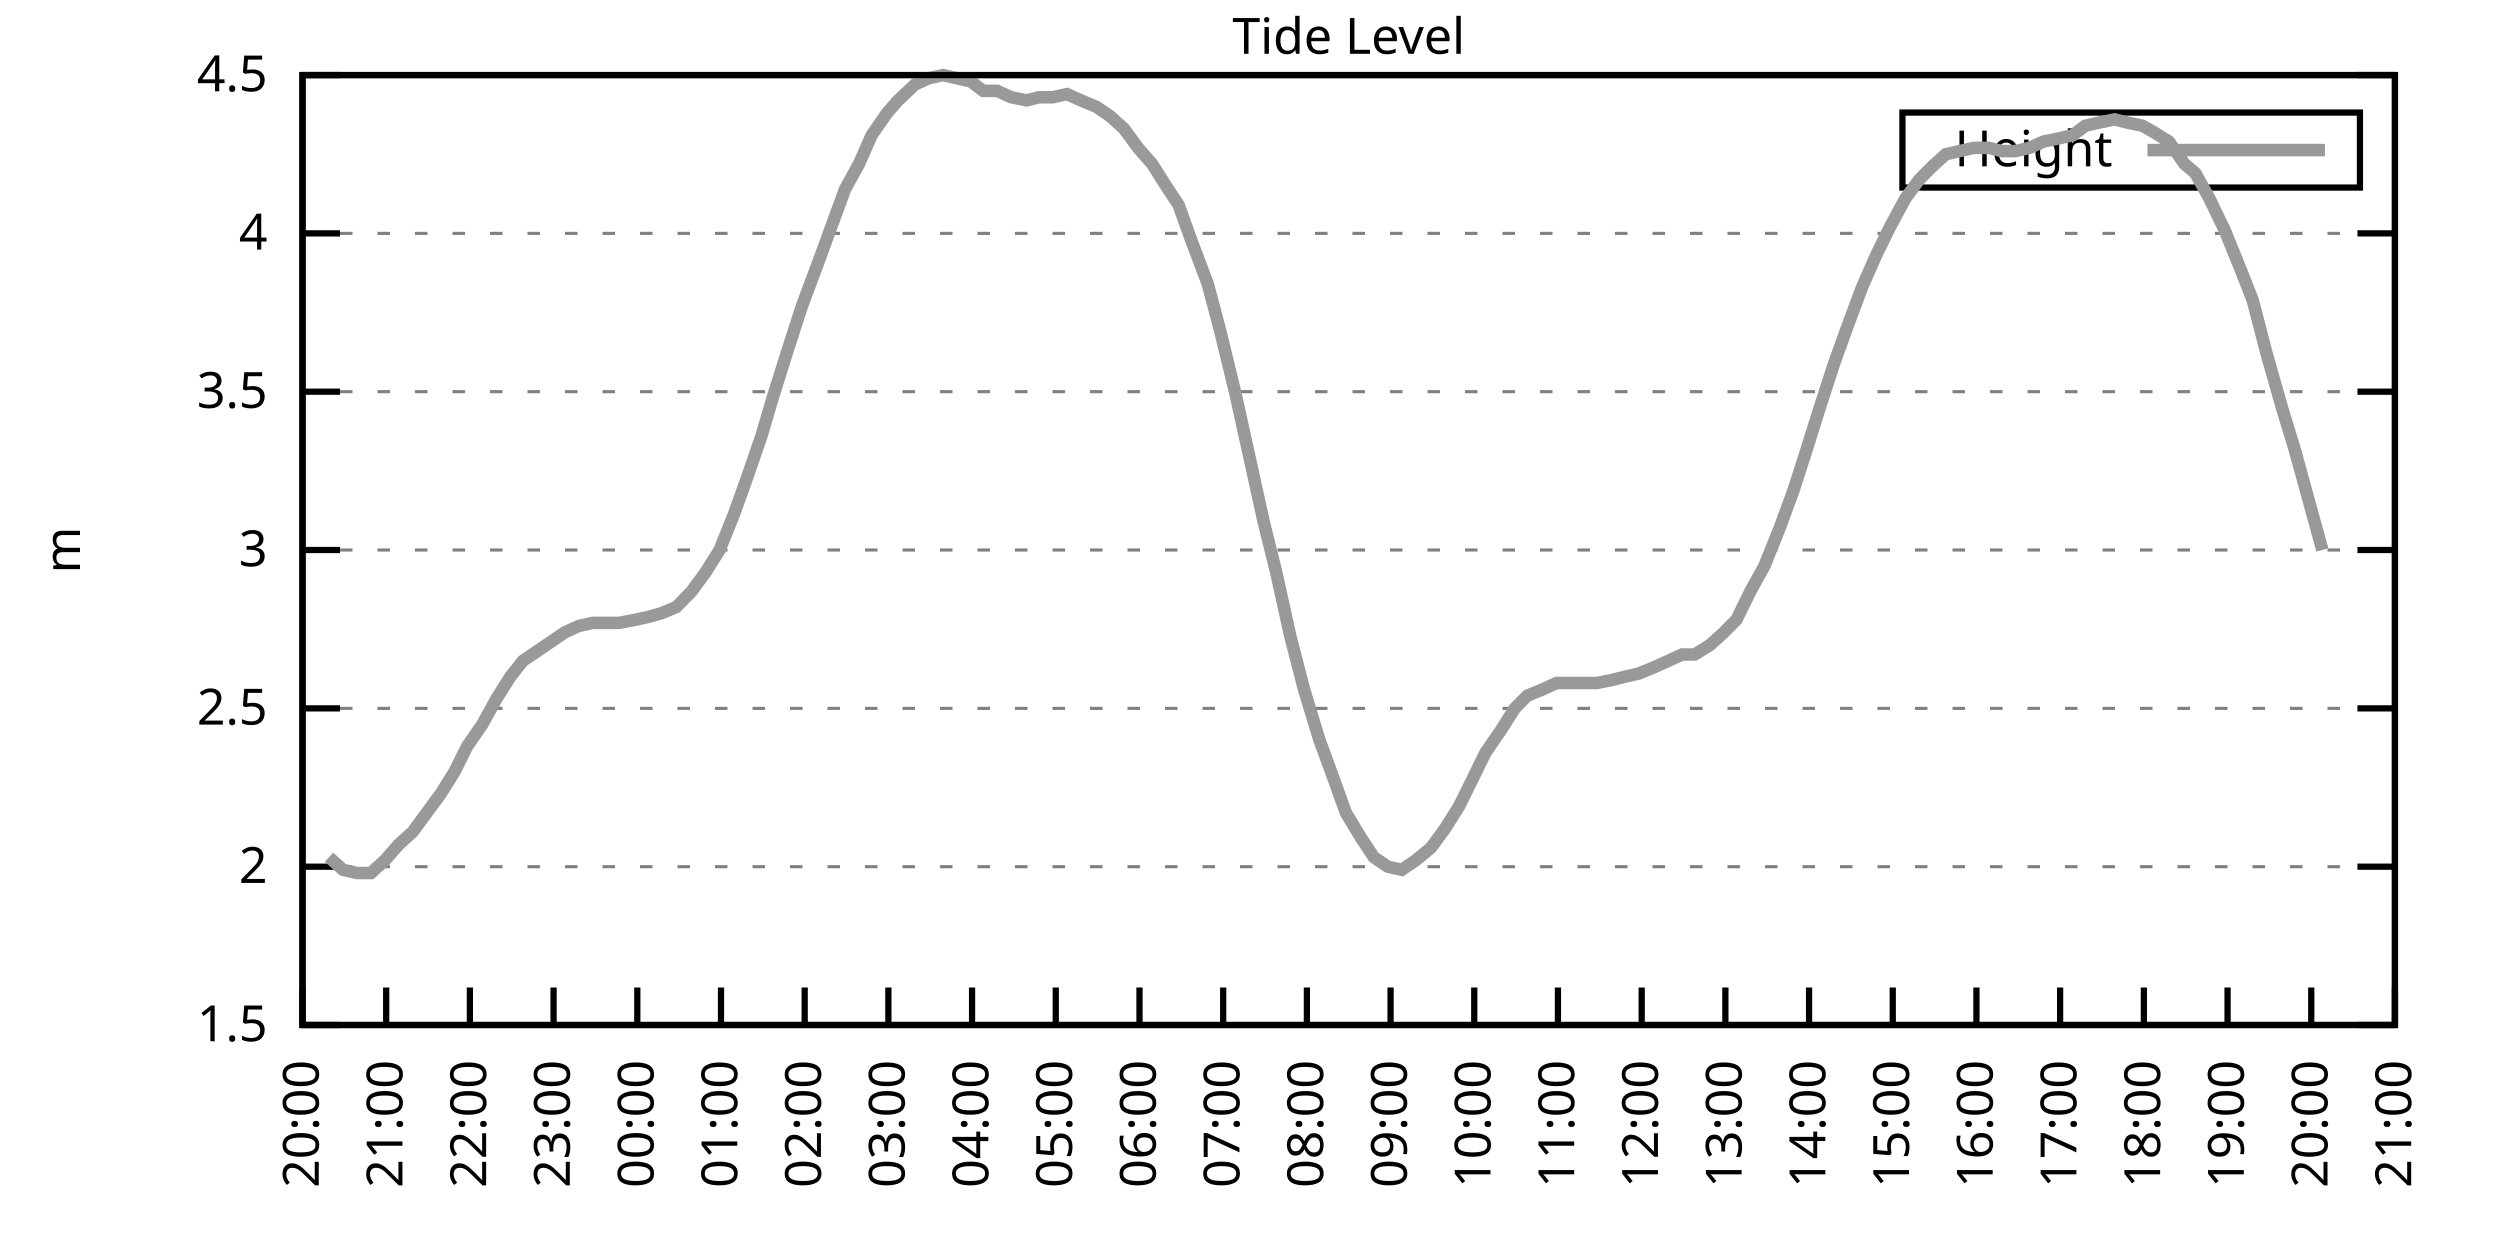
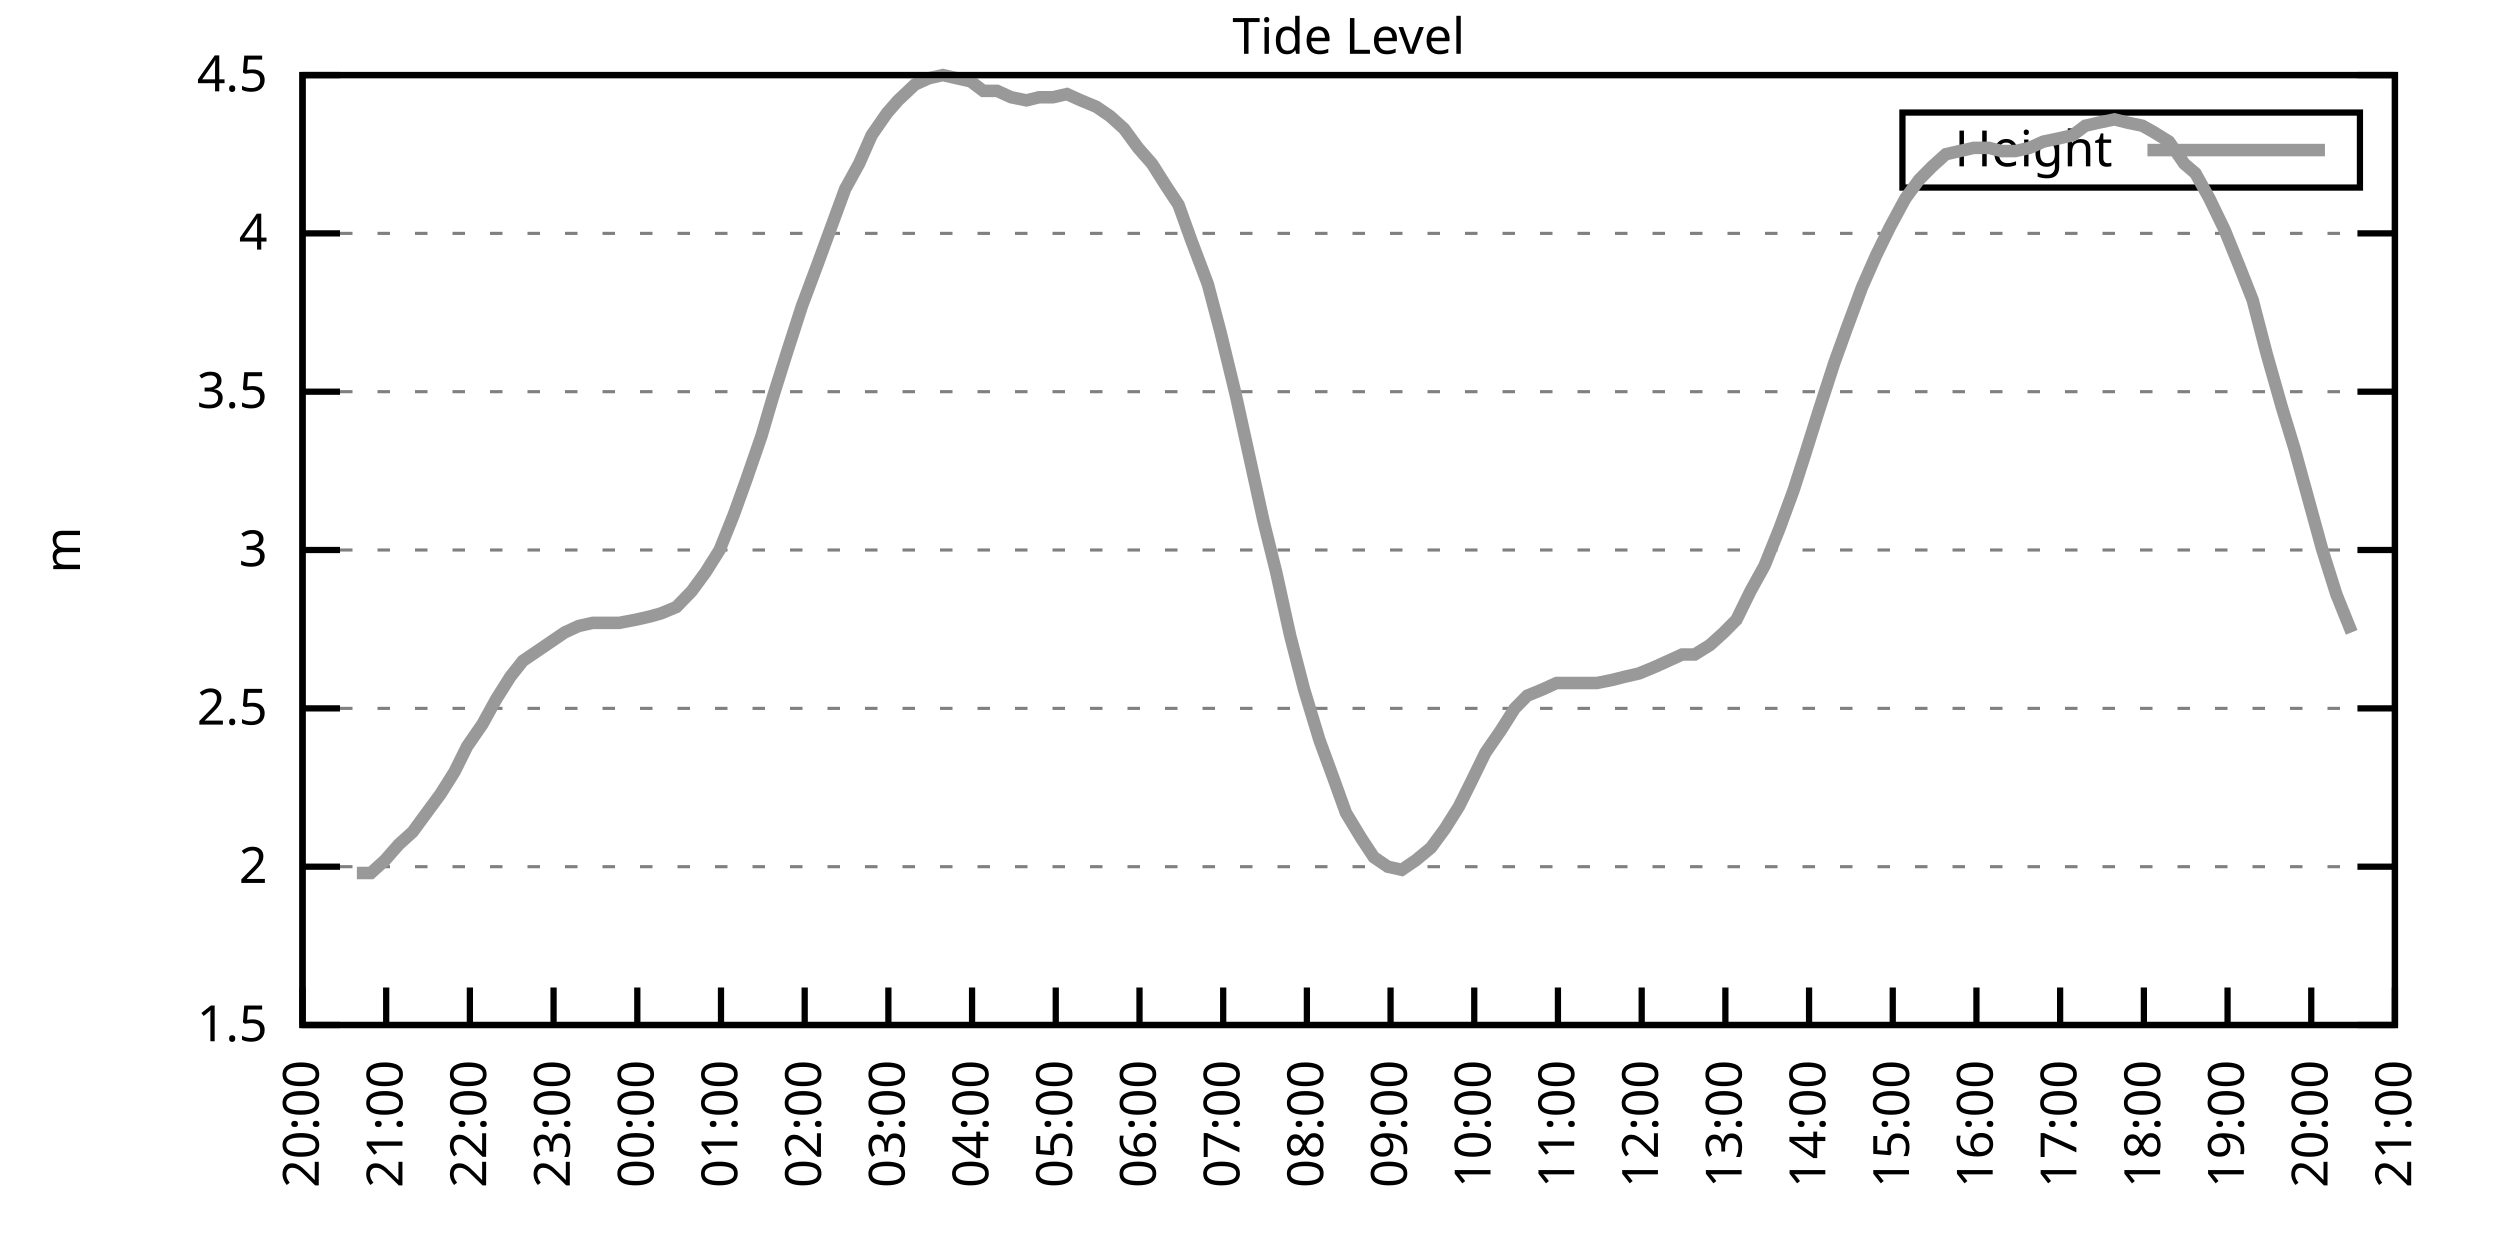
<svg xmlns="http://www.w3.org/2000/svg" xmlns:xlink="http://www.w3.org/1999/xlink" width="400" height="200" viewBox="0 0 400 200">
  <g id="gnuplot_canvas">
    <rect x="0" y="0" width="400" height="200" fill="none" />
    <defs>
      <circle id="gpDot" r="0.5" stroke-width="0.5" stroke="currentColor" />
      <path id="gpPt0" stroke-width="0.333" stroke="currentColor" d="M-1,0 h2 M0,-1 v2" />
      <path id="gpPt1" stroke-width="0.333" stroke="currentColor" d="M-1,-1 L1,1 M1,-1 L-1,1" />
      <path id="gpPt2" stroke-width="0.333" stroke="currentColor" d="M-1,0 L1,0 M0,-1 L0,1 M-1,-1 L1,1 M-1,1 L1,-1" />
      <rect id="gpPt3" stroke-width="0.333" stroke="currentColor" x="-1" y="-1" width="2" height="2" />
      <rect id="gpPt4" stroke-width="0.333" stroke="currentColor" fill="currentColor" x="-1" y="-1" width="2" height="2" />
      <circle id="gpPt5" stroke-width="0.333" stroke="currentColor" cx="0" cy="0" r="1" />
      <use xlink:href="#gpPt5" id="gpPt6" fill="currentColor" stroke="none" />
      <path id="gpPt7" stroke-width="0.333" stroke="currentColor" d="M0,-1.33 L-1.33,0.67 L1.33,0.67 z" />
      <use xlink:href="#gpPt7" id="gpPt8" fill="currentColor" stroke="none" />
      <use xlink:href="#gpPt7" id="gpPt9" stroke="currentColor" transform="rotate(180)" />
      <use xlink:href="#gpPt9" id="gpPt10" fill="currentColor" stroke="none" />
      <use xlink:href="#gpPt3" id="gpPt11" stroke="currentColor" transform="rotate(45)" />
      <use xlink:href="#gpPt11" id="gpPt12" fill="currentColor" stroke="none" />
      <path id="gpPt13" stroke-width="0.333" stroke="currentColor" d="M0,1.330 L1.265,0.411 L0.782,-1.067 L-0.782,-1.076 L-1.265,0.411 z" />
      <use xlink:href="#gpPt13" id="gpPt14" fill="currentColor" stroke="none" />
      <filter id="textbox" filterUnits="objectBoundingBox" x="0" y="0" height="1" width="1">
        <feFlood flood-color="white" flood-opacity="1" result="bgnd" />
        <feComposite in="SourceGraphic" in2="bgnd" operator="atop" />
      </filter>
      <filter id="greybox" filterUnits="objectBoundingBox" x="0" y="0" height="1" width="1">
        <feFlood flood-color="lightgrey" flood-opacity="1" result="grey" />
        <feComposite in="SourceGraphic" in2="grey" operator="atop" />
      </filter>
    </defs>
    <g fill="none" color="white" stroke="currentColor" stroke-width="1.00" stroke-linecap="butt" stroke-linejoin="miter">
</g>
    <g fill="none" color="black" stroke="currentColor" stroke-width="1.00" stroke-linecap="butt" stroke-linejoin="miter">
      <g stroke="none" shape-rendering="crispEdges">
        <polygon fill="rgb(255, 255, 255)" points="48.40,164.00 383.18,164.00 383.18,12.02 48.40,12.02 " />
      </g>
    </g>
    <g fill="none" color="black" stroke="currentColor" stroke-width="1.00" stroke-linecap="butt" stroke-linejoin="miter">
</g>
    <g fill="none" color="black" stroke="black" stroke-width="0.50" stroke-linecap="butt" stroke-linejoin="miter">
</g>
    <g fill="none" color="gray" stroke="currentColor" stroke-width="0.50" stroke-linecap="butt" stroke-linejoin="miter">
      <path stroke="gray" stroke-dasharray="2,4" class="gridline" d="M48.40,164.00 L383.19,164.00  " />
    </g>
    <g fill="none" color="gray" stroke="gray" stroke-width="1.00" stroke-linecap="butt" stroke-linejoin="miter">
</g>
    <g fill="none" color="black" stroke="currentColor" stroke-width="1.00" stroke-linecap="butt" stroke-linejoin="miter">
      <path stroke="black" d="M48.40,164.00 L54.40,164.00 M383.19,164.00 L377.19,164.00  " />
      <g transform="translate(42.80,166.60)" stroke="none" fill="black" font-family="Sans" font-size="8.00" text-anchor="end">
        <text>
          <tspan font-family="Sans"> 1.5</tspan>
        </text>
      </g>
    </g>
    <g fill="none" color="black" stroke="currentColor" stroke-width="1.00" stroke-linecap="butt" stroke-linejoin="miter">
</g>
    <g fill="none" color="black" stroke="black" stroke-width="0.50" stroke-linecap="butt" stroke-linejoin="miter">
</g>
    <g fill="none" color="gray" stroke="currentColor" stroke-width="0.50" stroke-linecap="butt" stroke-linejoin="miter">
      <path stroke="gray" stroke-dasharray="2,4" class="gridline" d="M48.40,138.67 L383.19,138.67  " />
    </g>
    <g fill="none" color="gray" stroke="gray" stroke-width="1.00" stroke-linecap="butt" stroke-linejoin="miter">
</g>
    <g fill="none" color="black" stroke="currentColor" stroke-width="1.00" stroke-linecap="butt" stroke-linejoin="miter">
      <path stroke="black" d="M48.40,138.67 L54.40,138.67 M383.19,138.67 L377.19,138.67  " />
      <g transform="translate(42.80,141.27)" stroke="none" fill="black" font-family="Sans" font-size="8.00" text-anchor="end">
        <text>
          <tspan font-family="Sans"> 2</tspan>
        </text>
      </g>
    </g>
    <g fill="none" color="black" stroke="currentColor" stroke-width="1.00" stroke-linecap="butt" stroke-linejoin="miter">
</g>
    <g fill="none" color="black" stroke="black" stroke-width="0.50" stroke-linecap="butt" stroke-linejoin="miter">
</g>
    <g fill="none" color="gray" stroke="currentColor" stroke-width="0.50" stroke-linecap="butt" stroke-linejoin="miter">
      <path stroke="gray" stroke-dasharray="2,4" class="gridline" d="M48.40,113.34 L383.19,113.34  " />
    </g>
    <g fill="none" color="gray" stroke="gray" stroke-width="1.00" stroke-linecap="butt" stroke-linejoin="miter">
</g>
    <g fill="none" color="black" stroke="currentColor" stroke-width="1.00" stroke-linecap="butt" stroke-linejoin="miter">
      <path stroke="black" d="M48.40,113.34 L54.40,113.34 M383.19,113.34 L377.19,113.34  " />
      <g transform="translate(42.80,115.94)" stroke="none" fill="black" font-family="Sans" font-size="8.00" text-anchor="end">
        <text>
          <tspan font-family="Sans"> 2.5</tspan>
        </text>
      </g>
    </g>
    <g fill="none" color="black" stroke="currentColor" stroke-width="1.00" stroke-linecap="butt" stroke-linejoin="miter">
</g>
    <g fill="none" color="black" stroke="black" stroke-width="0.50" stroke-linecap="butt" stroke-linejoin="miter">
</g>
    <g fill="none" color="gray" stroke="currentColor" stroke-width="0.50" stroke-linecap="butt" stroke-linejoin="miter">
      <path stroke="gray" stroke-dasharray="2,4" class="gridline" d="M48.40,88.00 L383.19,88.00  " />
    </g>
    <g fill="none" color="gray" stroke="gray" stroke-width="1.00" stroke-linecap="butt" stroke-linejoin="miter">
</g>
    <g fill="none" color="black" stroke="currentColor" stroke-width="1.00" stroke-linecap="butt" stroke-linejoin="miter">
      <path stroke="black" d="M48.40,88.00 L54.40,88.00 M383.19,88.00 L377.19,88.00  " />
      <g transform="translate(42.80,90.60)" stroke="none" fill="black" font-family="Sans" font-size="8.00" text-anchor="end">
        <text>
          <tspan font-family="Sans"> 3</tspan>
        </text>
      </g>
    </g>
    <g fill="none" color="black" stroke="currentColor" stroke-width="1.00" stroke-linecap="butt" stroke-linejoin="miter">
</g>
    <g fill="none" color="black" stroke="black" stroke-width="0.50" stroke-linecap="butt" stroke-linejoin="miter">
</g>
    <g fill="none" color="gray" stroke="currentColor" stroke-width="0.50" stroke-linecap="butt" stroke-linejoin="miter">
      <path stroke="gray" stroke-dasharray="2,4" class="gridline" d="M48.40,62.67 L383.19,62.67  " />
    </g>
    <g fill="none" color="gray" stroke="gray" stroke-width="1.00" stroke-linecap="butt" stroke-linejoin="miter">
</g>
    <g fill="none" color="black" stroke="currentColor" stroke-width="1.00" stroke-linecap="butt" stroke-linejoin="miter">
      <path stroke="black" d="M48.40,62.67 L54.40,62.67 M383.19,62.67 L377.19,62.67  " />
      <g transform="translate(42.80,65.27)" stroke="none" fill="black" font-family="Sans" font-size="8.00" text-anchor="end">
        <text>
          <tspan font-family="Sans"> 3.5</tspan>
        </text>
      </g>
    </g>
    <g fill="none" color="black" stroke="currentColor" stroke-width="1.00" stroke-linecap="butt" stroke-linejoin="miter">
</g>
    <g fill="none" color="black" stroke="black" stroke-width="0.50" stroke-linecap="butt" stroke-linejoin="miter">
</g>
    <g fill="none" color="gray" stroke="currentColor" stroke-width="0.50" stroke-linecap="butt" stroke-linejoin="miter">
      <path stroke="gray" stroke-dasharray="2,4" class="gridline" d="M48.40,37.34 L383.19,37.34  " />
    </g>
    <g fill="none" color="gray" stroke="gray" stroke-width="1.00" stroke-linecap="butt" stroke-linejoin="miter">
</g>
    <g fill="none" color="black" stroke="currentColor" stroke-width="1.00" stroke-linecap="butt" stroke-linejoin="miter">
      <path stroke="black" d="M48.40,37.34 L54.40,37.34 M383.19,37.34 L377.19,37.34  " />
      <g transform="translate(42.80,39.94)" stroke="none" fill="black" font-family="Sans" font-size="8.00" text-anchor="end">
        <text>
          <tspan font-family="Sans"> 4</tspan>
        </text>
      </g>
    </g>
    <g fill="none" color="black" stroke="currentColor" stroke-width="1.00" stroke-linecap="butt" stroke-linejoin="miter">
</g>
    <g fill="none" color="black" stroke="black" stroke-width="0.50" stroke-linecap="butt" stroke-linejoin="miter">
</g>
    <g fill="none" color="gray" stroke="currentColor" stroke-width="0.50" stroke-linecap="butt" stroke-linejoin="miter">
      <path stroke="gray" stroke-dasharray="2,4" class="gridline" d="M48.40,12.01 L383.19,12.01  " />
    </g>
    <g fill="none" color="gray" stroke="gray" stroke-width="1.00" stroke-linecap="butt" stroke-linejoin="miter">
</g>
    <g fill="none" color="black" stroke="currentColor" stroke-width="1.00" stroke-linecap="butt" stroke-linejoin="miter">
      <path stroke="black" d="M48.40,12.01 L54.40,12.01 M383.19,12.01 L377.19,12.01  " />
      <g transform="translate(42.80,14.61)" stroke="none" fill="black" font-family="Sans" font-size="8.00" text-anchor="end">
        <text>
          <tspan font-family="Sans"> 4.5</tspan>
        </text>
      </g>
    </g>
    <g fill="none" color="black" stroke="currentColor" stroke-width="1.00" stroke-linecap="butt" stroke-linejoin="miter">
      <path stroke="black" d="M48.40,164.00 L48.40,158.00  " />
      <g transform="translate(51.00,169.60) rotate(270.00)" stroke="none" fill="black" font-family="Sans" font-size="8.00" text-anchor="end">
        <text>
          <tspan font-family="Sans">20:00</tspan>
        </text>
      </g>
    </g>
    <g fill="none" color="black" stroke="currentColor" stroke-width="1.00" stroke-linecap="butt" stroke-linejoin="miter">
      <path stroke="black" d="M61.79,164.00 L61.79,158.00  " />
      <g transform="translate(64.39,169.60) rotate(270.00)" stroke="none" fill="black" font-family="Sans" font-size="8.00" text-anchor="end">
        <text>
          <tspan font-family="Sans">21:00</tspan>
        </text>
      </g>
    </g>
    <g fill="none" color="black" stroke="currentColor" stroke-width="1.00" stroke-linecap="butt" stroke-linejoin="miter">
      <path stroke="black" d="M75.18,164.00 L75.18,158.00  " />
      <g transform="translate(77.78,169.60) rotate(270.00)" stroke="none" fill="black" font-family="Sans" font-size="8.00" text-anchor="end">
        <text>
          <tspan font-family="Sans">22:00</tspan>
        </text>
      </g>
    </g>
    <g fill="none" color="black" stroke="currentColor" stroke-width="1.00" stroke-linecap="butt" stroke-linejoin="miter">
      <path stroke="black" d="M88.57,164.00 L88.57,158.00  " />
      <g transform="translate(91.17,169.60) rotate(270.00)" stroke="none" fill="black" font-family="Sans" font-size="8.00" text-anchor="end">
        <text>
          <tspan font-family="Sans">23:00</tspan>
        </text>
      </g>
    </g>
    <g fill="none" color="black" stroke="currentColor" stroke-width="1.00" stroke-linecap="butt" stroke-linejoin="miter">
      <path stroke="black" d="M101.97,164.00 L101.97,158.00  " />
      <g transform="translate(104.57,169.60) rotate(270.00)" stroke="none" fill="black" font-family="Sans" font-size="8.00" text-anchor="end">
        <text>
          <tspan font-family="Sans">00:00</tspan>
        </text>
      </g>
    </g>
    <g fill="none" color="black" stroke="currentColor" stroke-width="1.00" stroke-linecap="butt" stroke-linejoin="miter">
      <path stroke="black" d="M115.36,164.00 L115.36,158.00  " />
      <g transform="translate(117.96,169.60) rotate(270.00)" stroke="none" fill="black" font-family="Sans" font-size="8.00" text-anchor="end">
        <text>
          <tspan font-family="Sans">01:00</tspan>
        </text>
      </g>
    </g>
    <g fill="none" color="black" stroke="currentColor" stroke-width="1.00" stroke-linecap="butt" stroke-linejoin="miter">
      <path stroke="black" d="M128.75,164.00 L128.75,158.00  " />
      <g transform="translate(131.35,169.60) rotate(270.00)" stroke="none" fill="black" font-family="Sans" font-size="8.00" text-anchor="end">
        <text>
          <tspan font-family="Sans">02:00</tspan>
        </text>
      </g>
    </g>
    <g fill="none" color="black" stroke="currentColor" stroke-width="1.00" stroke-linecap="butt" stroke-linejoin="miter">
      <path stroke="black" d="M142.14,164.00 L142.14,158.00  " />
      <g transform="translate(144.74,169.60) rotate(270.00)" stroke="none" fill="black" font-family="Sans" font-size="8.00" text-anchor="end">
        <text>
          <tspan font-family="Sans">03:00</tspan>
        </text>
      </g>
    </g>
    <g fill="none" color="black" stroke="currentColor" stroke-width="1.00" stroke-linecap="butt" stroke-linejoin="miter">
      <path stroke="black" d="M155.53,164.00 L155.53,158.00  " />
      <g transform="translate(158.13,169.60) rotate(270.00)" stroke="none" fill="black" font-family="Sans" font-size="8.00" text-anchor="end">
        <text>
          <tspan font-family="Sans">04:00</tspan>
        </text>
      </g>
    </g>
    <g fill="none" color="black" stroke="currentColor" stroke-width="1.00" stroke-linecap="butt" stroke-linejoin="miter">
      <path stroke="black" d="M168.92,164.00 L168.92,158.00  " />
      <g transform="translate(171.52,169.60) rotate(270.00)" stroke="none" fill="black" font-family="Sans" font-size="8.00" text-anchor="end">
        <text>
          <tspan font-family="Sans">05:00</tspan>
        </text>
      </g>
    </g>
    <g fill="none" color="black" stroke="currentColor" stroke-width="1.00" stroke-linecap="butt" stroke-linejoin="miter">
      <path stroke="black" d="M182.32,164.00 L182.32,158.00  " />
      <g transform="translate(184.92,169.60) rotate(270.00)" stroke="none" fill="black" font-family="Sans" font-size="8.00" text-anchor="end">
        <text>
          <tspan font-family="Sans">06:00</tspan>
        </text>
      </g>
    </g>
    <g fill="none" color="black" stroke="currentColor" stroke-width="1.00" stroke-linecap="butt" stroke-linejoin="miter">
      <path stroke="black" d="M195.71,164.00 L195.71,158.00  " />
      <g transform="translate(198.31,169.60) rotate(270.00)" stroke="none" fill="black" font-family="Sans" font-size="8.00" text-anchor="end">
        <text>
          <tspan font-family="Sans">07:00</tspan>
        </text>
      </g>
    </g>
    <g fill="none" color="black" stroke="currentColor" stroke-width="1.00" stroke-linecap="butt" stroke-linejoin="miter">
      <path stroke="black" d="M209.10,164.00 L209.10,158.00  " />
      <g transform="translate(211.70,169.60) rotate(270.00)" stroke="none" fill="black" font-family="Sans" font-size="8.00" text-anchor="end">
        <text>
          <tspan font-family="Sans">08:00</tspan>
        </text>
      </g>
    </g>
    <g fill="none" color="black" stroke="currentColor" stroke-width="1.00" stroke-linecap="butt" stroke-linejoin="miter">
      <path stroke="black" d="M222.49,164.00 L222.49,158.00  " />
      <g transform="translate(225.09,169.60) rotate(270.00)" stroke="none" fill="black" font-family="Sans" font-size="8.00" text-anchor="end">
        <text>
          <tspan font-family="Sans">09:00</tspan>
        </text>
      </g>
    </g>
    <g fill="none" color="black" stroke="currentColor" stroke-width="1.00" stroke-linecap="butt" stroke-linejoin="miter">
      <path stroke="black" d="M235.88,164.00 L235.88,158.00  " />
      <g transform="translate(238.48,169.60) rotate(270.00)" stroke="none" fill="black" font-family="Sans" font-size="8.00" text-anchor="end">
        <text>
          <tspan font-family="Sans">10:00</tspan>
        </text>
      </g>
    </g>
    <g fill="none" color="black" stroke="currentColor" stroke-width="1.00" stroke-linecap="butt" stroke-linejoin="miter">
      <path stroke="black" d="M249.27,164.00 L249.27,158.00  " />
      <g transform="translate(251.87,169.60) rotate(270.00)" stroke="none" fill="black" font-family="Sans" font-size="8.00" text-anchor="end">
        <text>
          <tspan font-family="Sans">11:00</tspan>
        </text>
      </g>
    </g>
    <g fill="none" color="black" stroke="currentColor" stroke-width="1.00" stroke-linecap="butt" stroke-linejoin="miter">
      <path stroke="black" d="M262.67,164.00 L262.67,158.00  " />
      <g transform="translate(265.27,169.60) rotate(270.00)" stroke="none" fill="black" font-family="Sans" font-size="8.00" text-anchor="end">
        <text>
          <tspan font-family="Sans">12:00</tspan>
        </text>
      </g>
    </g>
    <g fill="none" color="black" stroke="currentColor" stroke-width="1.00" stroke-linecap="butt" stroke-linejoin="miter">
      <path stroke="black" d="M276.06,164.00 L276.06,158.00  " />
      <g transform="translate(278.66,169.60) rotate(270.00)" stroke="none" fill="black" font-family="Sans" font-size="8.00" text-anchor="end">
        <text>
          <tspan font-family="Sans">13:00</tspan>
        </text>
      </g>
    </g>
    <g fill="none" color="black" stroke="currentColor" stroke-width="1.00" stroke-linecap="butt" stroke-linejoin="miter">
      <path stroke="black" d="M289.45,164.00 L289.45,158.00  " />
      <g transform="translate(292.05,169.60) rotate(270.00)" stroke="none" fill="black" font-family="Sans" font-size="8.00" text-anchor="end">
        <text>
          <tspan font-family="Sans">14:00</tspan>
        </text>
      </g>
    </g>
    <g fill="none" color="black" stroke="currentColor" stroke-width="1.00" stroke-linecap="butt" stroke-linejoin="miter">
      <path stroke="black" d="M302.84,164.00 L302.84,158.00  " />
      <g transform="translate(305.44,169.60) rotate(270.00)" stroke="none" fill="black" font-family="Sans" font-size="8.00" text-anchor="end">
        <text>
          <tspan font-family="Sans">15:00</tspan>
        </text>
      </g>
    </g>
    <g fill="none" color="black" stroke="currentColor" stroke-width="1.00" stroke-linecap="butt" stroke-linejoin="miter">
      <path stroke="black" d="M316.23,164.00 L316.23,158.00  " />
      <g transform="translate(318.83,169.60) rotate(270.00)" stroke="none" fill="black" font-family="Sans" font-size="8.00" text-anchor="end">
        <text>
          <tspan font-family="Sans">16:00</tspan>
        </text>
      </g>
    </g>
    <g fill="none" color="black" stroke="currentColor" stroke-width="1.00" stroke-linecap="butt" stroke-linejoin="miter">
      <path stroke="black" d="M329.62,164.00 L329.62,158.00  " />
      <g transform="translate(332.22,169.60) rotate(270.00)" stroke="none" fill="black" font-family="Sans" font-size="8.00" text-anchor="end">
        <text>
          <tspan font-family="Sans">17:00</tspan>
        </text>
      </g>
    </g>
    <g fill="none" color="black" stroke="currentColor" stroke-width="1.00" stroke-linecap="butt" stroke-linejoin="miter">
      <path stroke="black" d="M343.02,164.00 L343.02,158.00  " />
      <g transform="translate(345.62,169.60) rotate(270.00)" stroke="none" fill="black" font-family="Sans" font-size="8.00" text-anchor="end">
        <text>
          <tspan font-family="Sans">18:00</tspan>
        </text>
      </g>
    </g>
    <g fill="none" color="black" stroke="currentColor" stroke-width="1.00" stroke-linecap="butt" stroke-linejoin="miter">
      <path stroke="black" d="M356.41,164.00 L356.41,158.00  " />
      <g transform="translate(359.01,169.60) rotate(270.00)" stroke="none" fill="black" font-family="Sans" font-size="8.00" text-anchor="end">
        <text>
          <tspan font-family="Sans">19:00</tspan>
        </text>
      </g>
    </g>
    <g fill="none" color="black" stroke="currentColor" stroke-width="1.00" stroke-linecap="butt" stroke-linejoin="miter">
      <path stroke="black" d="M369.80,164.00 L369.80,158.00  " />
      <g transform="translate(372.40,169.60) rotate(270.00)" stroke="none" fill="black" font-family="Sans" font-size="8.00" text-anchor="end">
        <text>
          <tspan font-family="Sans">20:00</tspan>
        </text>
      </g>
    </g>
    <g fill="none" color="black" stroke="currentColor" stroke-width="1.00" stroke-linecap="butt" stroke-linejoin="miter">
      <path stroke="black" d="M383.19,164.00 L383.19,158.00  " />
      <g transform="translate(385.79,169.60) rotate(270.00)" stroke="none" fill="black" font-family="Sans" font-size="8.00" text-anchor="end">
        <text>
          <tspan font-family="Sans">21:00</tspan>
        </text>
      </g>
    </g>
    <g fill="none" color="black" stroke="currentColor" stroke-width="1.00" stroke-linecap="butt" stroke-linejoin="miter">
</g>
    <g fill="none" color="black" stroke="currentColor" stroke-width="1.00" stroke-linecap="butt" stroke-linejoin="miter">
      <path stroke="black" d="M48.40,12.01 L48.40,164.00 L383.19,164.00 L383.19,12.01 L48.40,12.01 Z  " />
    </g>
    <g fill="none" color="black" stroke="currentColor" stroke-width="1.00" stroke-linecap="butt" stroke-linejoin="miter">
</g>
    <g fill="none" color="black" stroke="currentColor" stroke-width="1.00" stroke-linecap="butt" stroke-linejoin="miter">
      <path stroke="black" d="M304.39,30.01 L304.39,18.01 L377.59,18.01 L377.59,30.01 L304.39,30.01 Z  " />
    </g>
    <g id="Tide_level_plot_1">
      <g fill="none" color="white" stroke="black" stroke-width="2.00" stroke-linecap="butt" stroke-linejoin="miter">
</g>
      <g fill="none" color="black" stroke="currentColor" stroke-width="2.00" stroke-linecap="butt" stroke-linejoin="miter">
        <g transform="translate(337.99,26.61)" stroke="none" fill="black" font-family="Sans" font-size="8.00" text-anchor="end">
          <text>
            <tspan font-family="Sans">Height</tspan>
          </text>
        </g>
      </g>
      <g fill="none" color="black" stroke="currentColor" stroke-width="2.00" stroke-linecap="butt" stroke-linejoin="miter">
-         <path stroke="rgb(153, 153, 153)" d="M343.59,24.01 L371.99,24.01 M52.64,137.15 L54.87,139.17 L57.10,139.68 L59.34,139.68 L61.57,137.66 L63.80,135.12   L66.03,133.10 L68.26,130.06 L70.50,127.02 L72.73,123.47 L74.74,119.42 L77.19,115.87 L79.42,111.82 L81.66,108.27   L83.66,105.74 L85.90,104.22 L88.13,102.70 L90.36,101.18 L92.59,100.16 L94.82,99.66 L97.28,99.66 L99.06,99.66   L101.74,99.15 L103.98,98.64 L105.76,98.14 L108.22,97.12 L110.67,94.59 L112.90,91.55 L115.13,88.00 L117.37,82.43   L119.38,76.86 L121.83,69.77 L123.62,63.69 L125.85,56.59 L128.30,48.99 L130.76,42.41 L132.99,36.33 L135.22,30.25   L137.45,26.20 L139.46,21.64 L141.92,18.09 L143.70,16.06 L146.38,13.53 L148.61,12.52 L150.85,12.01 L153.08,12.52   L155.31,13.02 L157.32,14.54 L159.55,14.54 L161.78,15.56 L164.24,16.06 L166.25,15.56 L168.48,15.56 L170.71,15.05   L172.94,16.06 L175.40,17.08 L177.63,18.60 L179.86,20.62 L182.09,23.66 L184.32,26.20 L186.56,29.74 L188.57,32.78   L190.57,38.35 L193.25,45.45 L195.26,53.05 L197.72,63.18 L199.95,73.31 L202.18,83.45 L204.19,91.55 L206.42,101.68   L208.65,110.30 L211.11,118.40 L213.34,124.48 L215.35,130.06 L217.80,134.11 L219.81,137.15 L222.04,138.67 L224.28,139.17   L226.51,137.66 L228.96,135.63 L231.20,132.59 L233.43,129.04 L235.44,124.99 L237.67,120.43 L240.12,116.88 L242.36,113.34   L244.36,111.31 L246.82,110.30 L249.05,109.28 L250.84,109.28 L253.29,109.28 L255.52,109.28 L257.98,108.78 L259.99,108.27   L262.22,107.76 L264.67,106.75 L266.91,105.74 L269.14,104.72 L271.15,104.72 L273.60,103.20 L275.83,101.18 L277.84,99.15   L280.07,94.59 L282.31,90.54 L284.76,84.46 L286.99,78.38 L288.78,72.81 L291.01,65.71 L293.47,58.11 L295.48,52.54   L297.93,45.95 L300.16,40.89 L302.39,36.33 L304.85,31.77 L307.08,28.73 L309.09,26.70 L311.32,24.68 L313.55,24.17   L315.79,23.66 L318.24,23.66 L320.25,24.17 L322.48,24.17 L324.71,23.66 L326.95,22.65 L329.40,22.14 L331.63,21.64   L333.64,20.12 L335.87,19.61 L338.33,19.10 L340.34,19.61 L342.79,20.12 L344.58,21.13 L347.03,22.65 L349.49,26.20   L351.27,27.72 L353.51,31.77 L355.96,36.84 L358.42,42.91 L360.42,47.98 L362.66,56.59 L365.11,65.21 L367.12,71.79   L369.35,79.90 L371.58,88.00  " />
+         <path stroke="rgb(153, 153, 153)" d="M343.59,24.01 L371.99,24.01 M57.10,139.68 L59.34,139.68 L61.57,137.66 L63.80,135.12 L66.03,133.10 L68.26,130.06   L70.50,127.02 L72.73,123.47 L74.74,119.42 L77.19,115.87 L79.42,111.82 L81.66,108.27 L83.66,105.74 L85.90,104.22   L88.13,102.70 L90.36,101.18 L92.59,100.16 L94.82,99.66 L97.28,99.66 L99.06,99.66 L101.74,99.15 L103.98,98.64   L105.76,98.14 L108.22,97.12 L110.67,94.59 L112.90,91.55 L115.13,88.00 L117.37,82.43 L119.38,76.86 L121.83,69.77   L123.62,63.69 L125.85,56.59 L128.30,48.99 L130.76,42.41 L132.99,36.33 L135.22,30.25 L137.45,26.20 L139.46,21.64   L141.92,18.09 L143.70,16.06 L146.38,13.53 L148.61,12.52 L150.85,12.01 L153.08,12.52 L155.31,13.02 L157.32,14.54   L159.55,14.54 L161.78,15.56 L164.24,16.06 L166.25,15.56 L168.48,15.56 L170.71,15.05 L172.94,16.06 L175.40,17.08   L177.63,18.60 L179.86,20.62 L182.09,23.66 L184.32,26.20 L186.56,29.74 L188.57,32.78 L190.57,38.35 L193.25,45.45   L195.26,53.05 L197.72,63.18 L199.95,73.31 L202.18,83.45 L204.19,91.55 L206.42,101.68 L208.65,110.30 L211.11,118.40   L213.34,124.48 L215.35,130.06 L217.80,134.11 L219.81,137.15 L222.04,138.67 L224.28,139.17 L226.51,137.66 L228.96,135.63   L231.20,132.59 L233.43,129.04 L235.44,124.99 L237.67,120.43 L240.12,116.88 L242.36,113.34 L244.36,111.31 L246.82,110.30   L249.05,109.28 L250.84,109.28 L253.29,109.28 L255.52,109.28 L257.98,108.78 L259.99,108.27 L262.22,107.76 L264.67,106.75   L266.91,105.74 L269.14,104.72 L271.15,104.72 L273.60,103.20 L275.83,101.18 L277.84,99.15 L280.07,94.59 L282.31,90.54   L284.76,84.46 L286.99,78.38 L288.78,72.81 L291.01,65.71 L293.47,58.11 L295.48,52.54 L297.93,45.95 L300.16,40.89   L302.39,36.33 L304.85,31.77 L307.08,28.73 L309.09,26.70 L311.32,24.68 L313.55,24.17 L315.79,23.66 L318.24,23.66   L320.25,24.17 L322.48,24.17 L324.71,23.66 L326.95,22.65 L329.40,22.14 L331.63,21.64 L333.64,20.12 L335.87,19.61   L338.33,19.10 L340.34,19.61 L342.79,20.12 L344.58,21.13 L347.03,22.65 L349.49,26.20 L351.27,27.72 L353.51,31.77   L355.96,36.84 L358.42,42.91 L360.42,47.98 L362.66,56.59 L365.11,65.21 L367.12,71.79 L369.35,79.90 L371.58,88.00   L373.82,95.10 L376.27,101.18  " />
      </g>
    </g>
    <g fill="none" color="black" stroke="currentColor" stroke-width="2.00" stroke-linecap="butt" stroke-linejoin="miter">
</g>
    <g fill="none" color="black" stroke="black" stroke-width="1.00" stroke-linecap="butt" stroke-linejoin="miter">
</g>
    <g fill="none" color="black" stroke="currentColor" stroke-width="1.00" stroke-linecap="butt" stroke-linejoin="miter">
      <path stroke="black" d="M48.40,12.01 L48.40,164.00 L383.19,164.00 L383.19,12.01 L48.40,12.01 Z  " />
      <g transform="translate(12.80,88.01) rotate(270.00)" stroke="none" fill="black" font-family="Sans" font-size="8.00" text-anchor="middle">
        <text>
          <tspan font-family="Sans">m</tspan>
        </text>
      </g>
    </g>
    <g fill="none" color="black" stroke="currentColor" stroke-width="1.00" stroke-linecap="butt" stroke-linejoin="miter">
</g>
    <g fill="none" color="black" stroke="currentColor" stroke-width="1.00" stroke-linecap="butt" stroke-linejoin="miter">
      <g transform="translate(215.79,8.61)" stroke="none" fill="black" font-family="Sans" font-size="8.00" text-anchor="middle">
        <text>
          <tspan font-family="Sans">Tide Level</tspan>
        </text>
      </g>
    </g>
    <g fill="none" color="black" stroke="currentColor" stroke-width="1.00" stroke-linecap="butt" stroke-linejoin="miter">
</g>
  </g>
</svg>
